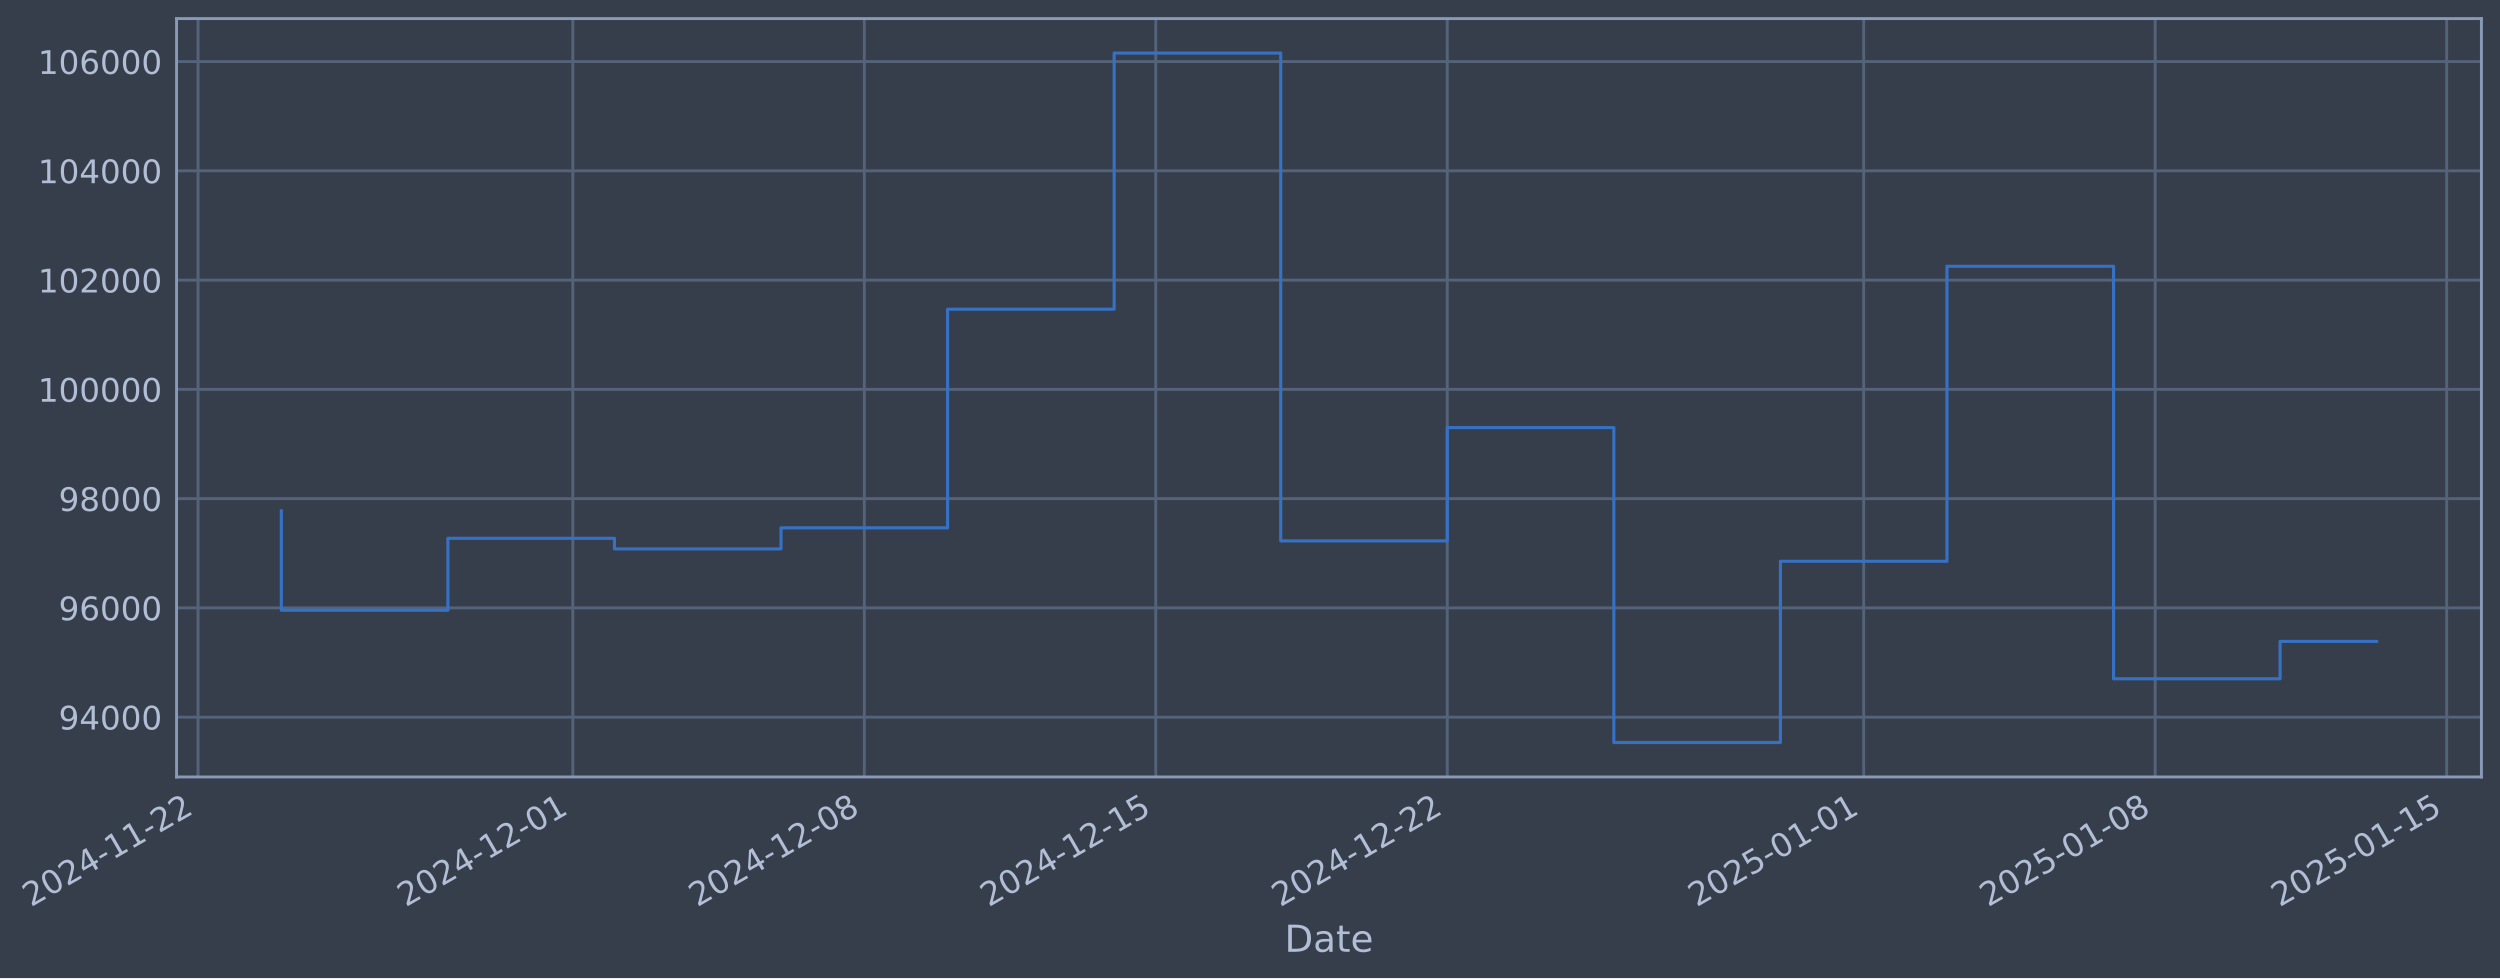
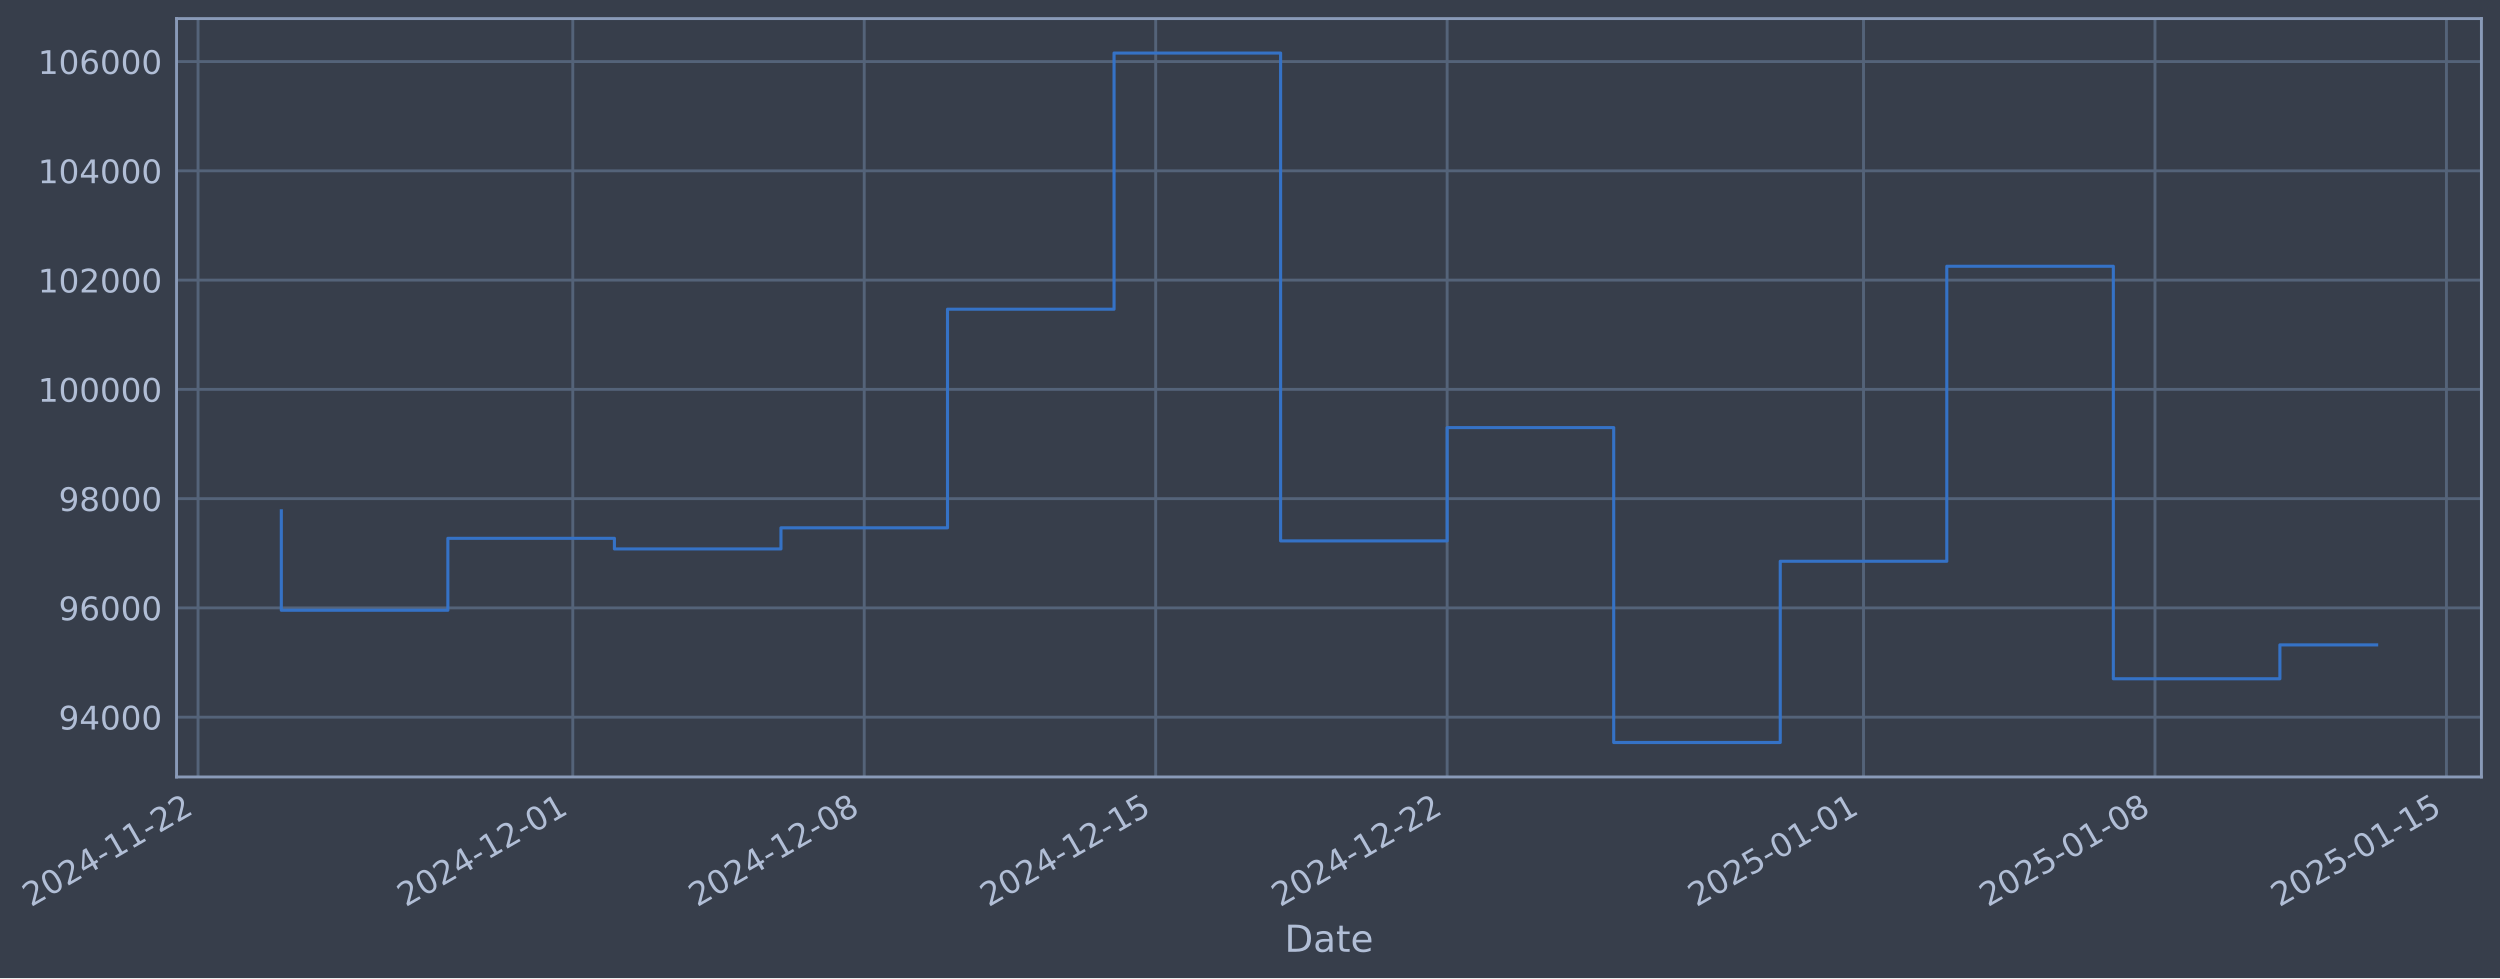
- <svg xmlns="http://www.w3.org/2000/svg" xmlns:xlink="http://www.w3.org/1999/xlink" width="968.391pt" height="378.87pt" viewBox="0 0 968.391 378.87" version="1.1">
+ <svg xmlns="http://www.w3.org/2000/svg" xmlns:xlink="http://www.w3.org/1999/xlink" width="968.387pt" height="378.87pt" viewBox="0 0 968.387 378.87" version="1.1">
  <defs>
    <style type="text/css">*{stroke-linejoin: round; stroke-linecap: butt}</style>
  </defs>
  <g id="figure_1">
    <g id="patch_1">
-       <path d="M 0 378.87  L 968.391 378.87  L 968.391 0  L 0 0  z " style="fill: #373e4b" />
+       <path d="M 0 378.87  L 968.387 378.87  L 968.387 0  L 0 0  z " style="fill: #373e4b" />
    </g>
    <g id="axes_1">
      <g id="patch_2">
-         <path d="M 68.391 300.96  L 961.191 300.96  L 961.191 7.2  L 68.391 7.2  z " style="fill: #373e4b" />
+         <path d="M 68.387 300.96  L 961.187 300.96  L 961.187 7.2  L 68.387 7.2  z " style="fill: #373e4b" />
      </g>
      <g id="matplotlib.axis_1">
        <g id="xtick_1">
          <g id="line2d_1">
-             <path d="M 76.713 300.96  L 76.713 7.2  " clip-path="url(#pd6791b248f)" style="fill: none; stroke: #546379; stroke-width: 1.12; stroke-linecap: square" />
+             <path d="M 76.713 300.96  L 76.713 7.2  " clip-path="url(#p91fdf41b0d)" style="fill: none; stroke: #546379; stroke-width: 1.12; stroke-linecap: square" />
          </g>
          <g id="line2d_2" />
          <g id="text_1">
            <g style="fill: #b1bed6" transform="translate(11.98702 351.4642) rotate(-30) scale(0.126 -0.126)">
              <defs>
                <path id="DejaVuSans-32" d="M 1228 531  L 3431 531  L 3431 0  L 469 0  L 469 531  Q 828 903 1448 1529  Q 2069 2156 2228 2338  Q 2531 2678 2651 2914  Q 2772 3150 2772 3378  Q 2772 3750 2511 3984  Q 2250 4219 1831 4219  Q 1534 4219 1204 4116  Q 875 4013 500 3803  L 500 4441  Q 881 4594 1212 4672  Q 1544 4750 1819 4750  Q 2544 4750 2975 4387  Q 3406 4025 3406 3419  Q 3406 3131 3298 2873  Q 3191 2616 2906 2266  Q 2828 2175 2409 1742  Q 1991 1309 1228 531  z " transform="scale(0.015625)" />
                <path id="DejaVuSans-30" d="M 2034 4250  Q 1547 4250 1301 3770  Q 1056 3291 1056 2328  Q 1056 1369 1301 889  Q 1547 409 2034 409  Q 2525 409 2770 889  Q 3016 1369 3016 2328  Q 3016 3291 2770 3770  Q 2525 4250 2034 4250  z M 2034 4750  Q 2819 4750 3233 4129  Q 3647 3509 3647 2328  Q 3647 1150 3233 529  Q 2819 -91 2034 -91  Q 1250 -91 836 529  Q 422 1150 422 2328  Q 422 3509 836 4129  Q 1250 4750 2034 4750  z " transform="scale(0.015625)" />
                <path id="DejaVuSans-34" d="M 2419 4116  L 825 1625  L 2419 1625  L 2419 4116  z M 2253 4666  L 3047 4666  L 3047 1625  L 3713 1625  L 3713 1100  L 3047 1100  L 3047 0  L 2419 0  L 2419 1100  L 313 1100  L 313 1709  L 2253 4666  z " transform="scale(0.015625)" />
                <path id="DejaVuSans-2d" d="M 313 2009  L 1997 2009  L 1997 1497  L 313 1497  L 313 2009  z " transform="scale(0.015625)" />
                <path id="DejaVuSans-31" d="M 794 531  L 1825 531  L 1825 4091  L 703 3866  L 703 4441  L 1819 4666  L 2450 4666  L 2450 531  L 3481 531  L 3481 0  L 794 0  L 794 531  z " transform="scale(0.015625)" />
              </defs>
              <use xlink:href="#DejaVuSans-32" />
              <use xlink:href="#DejaVuSans-30" transform="translate(63.62305 0)" />
              <use xlink:href="#DejaVuSans-32" transform="translate(127.2461 0)" />
              <use xlink:href="#DejaVuSans-34" transform="translate(190.8691 0)" />
              <use xlink:href="#DejaVuSans-2d" transform="translate(254.4922 0)" />
              <use xlink:href="#DejaVuSans-31" transform="translate(290.5762 0)" />
              <use xlink:href="#DejaVuSans-31" transform="translate(354.1992 0)" />
              <use xlink:href="#DejaVuSans-2d" transform="translate(417.8223 0)" />
              <use xlink:href="#DejaVuSans-32" transform="translate(453.9062 0)" />
              <use xlink:href="#DejaVuSans-32" transform="translate(517.5293 0)" />
            </g>
          </g>
        </g>
        <g id="xtick_2">
          <g id="line2d_3">
-             <path d="M 221.882 300.96  L 221.882 7.2  " clip-path="url(#pd6791b248f)" style="fill: none; stroke: #546379; stroke-width: 1.12; stroke-linecap: square" />
+             <path d="M 221.867 300.96  L 221.867 7.2  " clip-path="url(#p91fdf41b0d)" style="fill: none; stroke: #546379; stroke-width: 1.12; stroke-linecap: square" />
          </g>
          <g id="line2d_4" />
          <g id="text_2">
-             <g style="fill: #b1bed6" transform="translate(157.1567 351.4642) rotate(-30) scale(0.126 -0.126)">
+             <g style="fill: #b1bed6" transform="translate(157.1415 351.4642) rotate(-30) scale(0.126 -0.126)">
              <use xlink:href="#DejaVuSans-32" />
              <use xlink:href="#DejaVuSans-30" transform="translate(63.62305 0)" />
              <use xlink:href="#DejaVuSans-32" transform="translate(127.2461 0)" />
              <use xlink:href="#DejaVuSans-34" transform="translate(190.8691 0)" />
              <use xlink:href="#DejaVuSans-2d" transform="translate(254.4922 0)" />
              <use xlink:href="#DejaVuSans-31" transform="translate(290.5762 0)" />
              <use xlink:href="#DejaVuSans-32" transform="translate(354.1992 0)" />
              <use xlink:href="#DejaVuSans-2d" transform="translate(417.8223 0)" />
              <use xlink:href="#DejaVuSans-30" transform="translate(453.9062 0)" />
              <use xlink:href="#DejaVuSans-31" transform="translate(517.5293 0)" />
            </g>
          </g>
        </g>
        <g id="xtick_3">
          <g id="line2d_5">
-             <path d="M 334.792 300.96  L 334.792 7.2  " clip-path="url(#pd6791b248f)" style="fill: none; stroke: #546379; stroke-width: 1.12; stroke-linecap: square" />
+             <path d="M 334.765 300.96  L 334.765 7.2  " clip-path="url(#p91fdf41b0d)" style="fill: none; stroke: #546379; stroke-width: 1.12; stroke-linecap: square" />
          </g>
          <g id="line2d_6" />
          <g id="text_3">
-             <g style="fill: #b1bed6" transform="translate(270.0665 351.4642) rotate(-30) scale(0.126 -0.126)">
+             <g style="fill: #b1bed6" transform="translate(270.0393 351.4642) rotate(-30) scale(0.126 -0.126)">
              <defs>
                <path id="DejaVuSans-38" d="M 2034 2216  Q 1584 2216 1326 1975  Q 1069 1734 1069 1313  Q 1069 891 1326 650  Q 1584 409 2034 409  Q 2484 409 2743 651  Q 3003 894 3003 1313  Q 3003 1734 2745 1975  Q 2488 2216 2034 2216  z M 1403 2484  Q 997 2584 770 2862  Q 544 3141 544 3541  Q 544 4100 942 4425  Q 1341 4750 2034 4750  Q 2731 4750 3128 4425  Q 3525 4100 3525 3541  Q 3525 3141 3298 2862  Q 3072 2584 2669 2484  Q 3125 2378 3379 2068  Q 3634 1759 3634 1313  Q 3634 634 3220 271  Q 2806 -91 2034 -91  Q 1263 -91 848 271  Q 434 634 434 1313  Q 434 1759 690 2068  Q 947 2378 1403 2484  z M 1172 3481  Q 1172 3119 1398 2916  Q 1625 2713 2034 2713  Q 2441 2713 2670 2916  Q 2900 3119 2900 3481  Q 2900 3844 2670 4047  Q 2441 4250 2034 4250  Q 1625 4250 1398 4047  Q 1172 3844 1172 3481  z " transform="scale(0.015625)" />
              </defs>
              <use xlink:href="#DejaVuSans-32" />
              <use xlink:href="#DejaVuSans-30" transform="translate(63.62305 0)" />
              <use xlink:href="#DejaVuSans-32" transform="translate(127.2461 0)" />
              <use xlink:href="#DejaVuSans-34" transform="translate(190.8691 0)" />
              <use xlink:href="#DejaVuSans-2d" transform="translate(254.4922 0)" />
              <use xlink:href="#DejaVuSans-31" transform="translate(290.5762 0)" />
              <use xlink:href="#DejaVuSans-32" transform="translate(354.1992 0)" />
              <use xlink:href="#DejaVuSans-2d" transform="translate(417.8223 0)" />
              <use xlink:href="#DejaVuSans-30" transform="translate(453.9062 0)" />
              <use xlink:href="#DejaVuSans-38" transform="translate(517.5293 0)" />
            </g>
          </g>
        </g>
        <g id="xtick_4">
          <g id="line2d_7">
-             <path d="M 447.702 300.96  L 447.702 7.2  " clip-path="url(#pd6791b248f)" style="fill: none; stroke: #546379; stroke-width: 1.12; stroke-linecap: square" />
+             <path d="M 447.663 300.96  L 447.663 7.2  " clip-path="url(#p91fdf41b0d)" style="fill: none; stroke: #546379; stroke-width: 1.12; stroke-linecap: square" />
          </g>
          <g id="line2d_8" />
          <g id="text_4">
-             <g style="fill: #b1bed6" transform="translate(382.9762 351.4642) rotate(-30) scale(0.126 -0.126)">
+             <g style="fill: #b1bed6" transform="translate(382.9372 351.4642) rotate(-30) scale(0.126 -0.126)">
              <defs>
                <path id="DejaVuSans-35" d="M 691 4666  L 3169 4666  L 3169 4134  L 1269 4134  L 1269 2991  Q 1406 3038 1543 3061  Q 1681 3084 1819 3084  Q 2600 3084 3056 2656  Q 3513 2228 3513 1497  Q 3513 744 3044 326  Q 2575 -91 1722 -91  Q 1428 -91 1123 -41  Q 819 9 494 109  L 494 744  Q 775 591 1075 516  Q 1375 441 1709 441  Q 2250 441 2565 725  Q 2881 1009 2881 1497  Q 2881 1984 2565 2268  Q 2250 2553 1709 2553  Q 1456 2553 1204 2497  Q 953 2441 691 2322  L 691 4666  z " transform="scale(0.015625)" />
              </defs>
              <use xlink:href="#DejaVuSans-32" />
              <use xlink:href="#DejaVuSans-30" transform="translate(63.62305 0)" />
              <use xlink:href="#DejaVuSans-32" transform="translate(127.2461 0)" />
              <use xlink:href="#DejaVuSans-34" transform="translate(190.8691 0)" />
              <use xlink:href="#DejaVuSans-2d" transform="translate(254.4922 0)" />
              <use xlink:href="#DejaVuSans-31" transform="translate(290.5762 0)" />
              <use xlink:href="#DejaVuSans-32" transform="translate(354.1992 0)" />
              <use xlink:href="#DejaVuSans-2d" transform="translate(417.8223 0)" />
              <use xlink:href="#DejaVuSans-31" transform="translate(453.9062 0)" />
              <use xlink:href="#DejaVuSans-35" transform="translate(517.5293 0)" />
            </g>
          </g>
        </g>
        <g id="xtick_5">
          <g id="line2d_9">
-             <path d="M 560.612 300.96  L 560.612 7.2  " clip-path="url(#pd6791b248f)" style="fill: none; stroke: #546379; stroke-width: 1.12; stroke-linecap: square" />
+             <path d="M 560.561 300.96  L 560.561 7.2  " clip-path="url(#p91fdf41b0d)" style="fill: none; stroke: #546379; stroke-width: 1.12; stroke-linecap: square" />
          </g>
          <g id="line2d_10" />
          <g id="text_5">
-             <g style="fill: #b1bed6" transform="translate(495.886 351.4642) rotate(-30) scale(0.126 -0.126)">
+             <g style="fill: #b1bed6" transform="translate(495.8351 351.4642) rotate(-30) scale(0.126 -0.126)">
              <use xlink:href="#DejaVuSans-32" />
              <use xlink:href="#DejaVuSans-30" transform="translate(63.62305 0)" />
              <use xlink:href="#DejaVuSans-32" transform="translate(127.2461 0)" />
              <use xlink:href="#DejaVuSans-34" transform="translate(190.8691 0)" />
              <use xlink:href="#DejaVuSans-2d" transform="translate(254.4922 0)" />
              <use xlink:href="#DejaVuSans-31" transform="translate(290.5762 0)" />
              <use xlink:href="#DejaVuSans-32" transform="translate(354.1992 0)" />
              <use xlink:href="#DejaVuSans-2d" transform="translate(417.8223 0)" />
              <use xlink:href="#DejaVuSans-32" transform="translate(453.9062 0)" />
              <use xlink:href="#DejaVuSans-32" transform="translate(517.5293 0)" />
            </g>
          </g>
        </g>
        <g id="xtick_6">
          <g id="line2d_11">
-             <path d="M 721.911 300.96  L 721.911 7.2  " clip-path="url(#pd6791b248f)" style="fill: none; stroke: #546379; stroke-width: 1.12; stroke-linecap: square" />
+             <path d="M 721.843 300.96  L 721.843 7.2  " clip-path="url(#p91fdf41b0d)" style="fill: none; stroke: #546379; stroke-width: 1.12; stroke-linecap: square" />
          </g>
          <g id="line2d_12" />
          <g id="text_6">
-             <g style="fill: #b1bed6" transform="translate(657.1857 351.4642) rotate(-30) scale(0.126 -0.126)">
+             <g style="fill: #b1bed6" transform="translate(657.1178 351.4642) rotate(-30) scale(0.126 -0.126)">
              <use xlink:href="#DejaVuSans-32" />
              <use xlink:href="#DejaVuSans-30" transform="translate(63.62305 0)" />
              <use xlink:href="#DejaVuSans-32" transform="translate(127.2461 0)" />
              <use xlink:href="#DejaVuSans-35" transform="translate(190.8691 0)" />
              <use xlink:href="#DejaVuSans-2d" transform="translate(254.4922 0)" />
              <use xlink:href="#DejaVuSans-30" transform="translate(290.5762 0)" />
              <use xlink:href="#DejaVuSans-31" transform="translate(354.1992 0)" />
              <use xlink:href="#DejaVuSans-2d" transform="translate(417.8223 0)" />
              <use xlink:href="#DejaVuSans-30" transform="translate(453.9062 0)" />
              <use xlink:href="#DejaVuSans-31" transform="translate(517.5293 0)" />
            </g>
          </g>
        </g>
        <g id="xtick_7">
          <g id="line2d_13">
-             <path d="M 834.821 300.96  L 834.821 7.2  " clip-path="url(#pd6791b248f)" style="fill: none; stroke: #546379; stroke-width: 1.12; stroke-linecap: square" />
+             <path d="M 834.741 300.96  L 834.741 7.2  " clip-path="url(#p91fdf41b0d)" style="fill: none; stroke: #546379; stroke-width: 1.12; stroke-linecap: square" />
          </g>
          <g id="line2d_14" />
          <g id="text_7">
-             <g style="fill: #b1bed6" transform="translate(770.0954 351.4642) rotate(-30) scale(0.126 -0.126)">
+             <g style="fill: #b1bed6" transform="translate(770.0157 351.4642) rotate(-30) scale(0.126 -0.126)">
              <use xlink:href="#DejaVuSans-32" />
              <use xlink:href="#DejaVuSans-30" transform="translate(63.62305 0)" />
              <use xlink:href="#DejaVuSans-32" transform="translate(127.2461 0)" />
              <use xlink:href="#DejaVuSans-35" transform="translate(190.8691 0)" />
              <use xlink:href="#DejaVuSans-2d" transform="translate(254.4922 0)" />
              <use xlink:href="#DejaVuSans-30" transform="translate(290.5762 0)" />
              <use xlink:href="#DejaVuSans-31" transform="translate(354.1992 0)" />
              <use xlink:href="#DejaVuSans-2d" transform="translate(417.8223 0)" />
              <use xlink:href="#DejaVuSans-30" transform="translate(453.9062 0)" />
              <use xlink:href="#DejaVuSans-38" transform="translate(517.5293 0)" />
            </g>
          </g>
        </g>
        <g id="xtick_8">
          <g id="line2d_15">
-             <path d="M 947.731 300.96  L 947.731 7.2  " clip-path="url(#pd6791b248f)" style="fill: none; stroke: #546379; stroke-width: 1.12; stroke-linecap: square" />
+             <path d="M 947.639 300.96  L 947.639 7.2  " clip-path="url(#p91fdf41b0d)" style="fill: none; stroke: #546379; stroke-width: 1.12; stroke-linecap: square" />
          </g>
          <g id="line2d_16" />
          <g id="text_8">
-             <g style="fill: #b1bed6" transform="translate(883.0052 351.4642) rotate(-30) scale(0.126 -0.126)">
+             <g style="fill: #b1bed6" transform="translate(882.9136 351.4642) rotate(-30) scale(0.126 -0.126)">
              <use xlink:href="#DejaVuSans-32" />
              <use xlink:href="#DejaVuSans-30" transform="translate(63.62305 0)" />
              <use xlink:href="#DejaVuSans-32" transform="translate(127.2461 0)" />
              <use xlink:href="#DejaVuSans-35" transform="translate(190.8691 0)" />
              <use xlink:href="#DejaVuSans-2d" transform="translate(254.4922 0)" />
              <use xlink:href="#DejaVuSans-30" transform="translate(290.5762 0)" />
              <use xlink:href="#DejaVuSans-31" transform="translate(354.1992 0)" />
              <use xlink:href="#DejaVuSans-2d" transform="translate(417.8223 0)" />
              <use xlink:href="#DejaVuSans-31" transform="translate(453.9062 0)" />
              <use xlink:href="#DejaVuSans-35" transform="translate(517.5293 0)" />
            </g>
          </g>
        </g>
        <g id="text_9">
-           <g style="fill: #b1bed6" transform="translate(497.5815 368.6753) scale(0.144 -0.144)">
+           <g style="fill: #b1bed6" transform="translate(497.5781 368.6753) scale(0.144 -0.144)">
            <defs>
              <path id="DejaVuSans-44" d="M 1259 4147  L 1259 519  L 2022 519  Q 2988 519 3436 956  Q 3884 1394 3884 2338  Q 3884 3275 3436 3711  Q 2988 4147 2022 4147  L 1259 4147  z M 628 4666  L 1925 4666  Q 3281 4666 3915 4102  Q 4550 3538 4550 2338  Q 4550 1131 3912 565  Q 3275 0 1925 0  L 628 0  L 628 4666  z " transform="scale(0.015625)" />
              <path id="DejaVuSans-61" d="M 2194 1759  Q 1497 1759 1228 1600  Q 959 1441 959 1056  Q 959 750 1161 570  Q 1363 391 1709 391  Q 2188 391 2477 730  Q 2766 1069 2766 1631  L 2766 1759  L 2194 1759  z M 3341 1997  L 3341 0  L 2766 0  L 2766 531  Q 2569 213 2275 61  Q 1981 -91 1556 -91  Q 1019 -91 701 211  Q 384 513 384 1019  Q 384 1609 779 1909  Q 1175 2209 1959 2209  L 2766 2209  L 2766 2266  Q 2766 2663 2505 2880  Q 2244 3097 1772 3097  Q 1472 3097 1187 3025  Q 903 2953 641 2809  L 641 3341  Q 956 3463 1253 3523  Q 1550 3584 1831 3584  Q 2591 3584 2966 3190  Q 3341 2797 3341 1997  z " transform="scale(0.015625)" />
              <path id="DejaVuSans-74" d="M 1172 4494  L 1172 3500  L 2356 3500  L 2356 3053  L 1172 3053  L 1172 1153  Q 1172 725 1289 603  Q 1406 481 1766 481  L 2356 481  L 2356 0  L 1766 0  Q 1100 0 847 248  Q 594 497 594 1153  L 594 3053  L 172 3053  L 172 3500  L 594 3500  L 594 4494  L 1172 4494  z " transform="scale(0.015625)" />
              <path id="DejaVuSans-65" d="M 3597 1894  L 3597 1613  L 953 1613  Q 991 1019 1311 708  Q 1631 397 2203 397  Q 2534 397 2845 478  Q 3156 559 3463 722  L 3463 178  Q 3153 47 2828 -22  Q 2503 -91 2169 -91  Q 1331 -91 842 396  Q 353 884 353 1716  Q 353 2575 817 3079  Q 1281 3584 2069 3584  Q 2775 3584 3186 3129  Q 3597 2675 3597 1894  z M 3022 2063  Q 3016 2534 2758 2815  Q 2500 3097 2075 3097  Q 1594 3097 1305 2825  Q 1016 2553 972 2059  L 3022 2063  z " transform="scale(0.015625)" />
            </defs>
            <use xlink:href="#DejaVuSans-44" />
            <use xlink:href="#DejaVuSans-61" transform="translate(77.00195 0)" />
            <use xlink:href="#DejaVuSans-74" transform="translate(138.2812 0)" />
            <use xlink:href="#DejaVuSans-65" transform="translate(177.4902 0)" />
          </g>
        </g>
      </g>
      <g id="matplotlib.axis_2">
        <g id="ytick_1">
          <g id="line2d_17">
-             <path d="M 68.391 277.797  L 961.191 277.797  " clip-path="url(#pd6791b248f)" style="fill: none; stroke: #546379; stroke-width: 1.12; stroke-linecap: square" />
+             <path d="M 68.387 277.797  L 961.187 277.797  " clip-path="url(#p91fdf41b0d)" style="fill: none; stroke: #546379; stroke-width: 1.12; stroke-linecap: square" />
          </g>
          <g id="line2d_18" />
          <g id="text_10">
-             <g style="fill: #b1bed6" transform="translate(22.70689 282.5841) scale(0.126 -0.126)">
+             <g style="fill: #b1bed6" transform="translate(22.7035 282.5841) scale(0.126 -0.126)">
              <defs>
                <path id="DejaVuSans-39" d="M 703 97  L 703 672  Q 941 559 1184 500  Q 1428 441 1663 441  Q 2288 441 2617 861  Q 2947 1281 2994 2138  Q 2813 1869 2534 1725  Q 2256 1581 1919 1581  Q 1219 1581 811 2004  Q 403 2428 403 3163  Q 403 3881 828 4315  Q 1253 4750 1959 4750  Q 2769 4750 3195 4129  Q 3622 3509 3622 2328  Q 3622 1225 3098 567  Q 2575 -91 1691 -91  Q 1453 -91 1209 -44  Q 966 3 703 97  z M 1959 2075  Q 2384 2075 2632 2365  Q 2881 2656 2881 3163  Q 2881 3666 2632 3958  Q 2384 4250 1959 4250  Q 1534 4250 1286 3958  Q 1038 3666 1038 3163  Q 1038 2656 1286 2365  Q 1534 2075 1959 2075  z " transform="scale(0.015625)" />
              </defs>
              <use xlink:href="#DejaVuSans-39" />
              <use xlink:href="#DejaVuSans-34" transform="translate(63.62305 0)" />
              <use xlink:href="#DejaVuSans-30" transform="translate(127.2461 0)" />
              <use xlink:href="#DejaVuSans-30" transform="translate(190.8691 0)" />
              <use xlink:href="#DejaVuSans-30" transform="translate(254.4922 0)" />
            </g>
          </g>
        </g>
        <g id="ytick_2">
          <g id="line2d_19">
-             <path d="M 68.391 235.473  L 961.191 235.473  " clip-path="url(#pd6791b248f)" style="fill: none; stroke: #546379; stroke-width: 1.12; stroke-linecap: square" />
+             <path d="M 68.387 235.473  L 961.187 235.473  " clip-path="url(#p91fdf41b0d)" style="fill: none; stroke: #546379; stroke-width: 1.12; stroke-linecap: square" />
          </g>
          <g id="line2d_20" />
          <g id="text_11">
-             <g style="fill: #b1bed6" transform="translate(22.70689 240.2602) scale(0.126 -0.126)">
+             <g style="fill: #b1bed6" transform="translate(22.7035 240.2602) scale(0.126 -0.126)">
              <defs>
                <path id="DejaVuSans-36" d="M 2113 2584  Q 1688 2584 1439 2293  Q 1191 2003 1191 1497  Q 1191 994 1439 701  Q 1688 409 2113 409  Q 2538 409 2786 701  Q 3034 994 3034 1497  Q 3034 2003 2786 2293  Q 2538 2584 2113 2584  z M 3366 4563  L 3366 3988  Q 3128 4100 2886 4159  Q 2644 4219 2406 4219  Q 1781 4219 1451 3797  Q 1122 3375 1075 2522  Q 1259 2794 1537 2939  Q 1816 3084 2150 3084  Q 2853 3084 3261 2657  Q 3669 2231 3669 1497  Q 3669 778 3244 343  Q 2819 -91 2113 -91  Q 1303 -91 875 529  Q 447 1150 447 2328  Q 447 3434 972 4092  Q 1497 4750 2381 4750  Q 2619 4750 2861 4703  Q 3103 4656 3366 4563  z " transform="scale(0.015625)" />
              </defs>
              <use xlink:href="#DejaVuSans-39" />
              <use xlink:href="#DejaVuSans-36" transform="translate(63.62305 0)" />
              <use xlink:href="#DejaVuSans-30" transform="translate(127.2461 0)" />
              <use xlink:href="#DejaVuSans-30" transform="translate(190.8691 0)" />
              <use xlink:href="#DejaVuSans-30" transform="translate(254.4922 0)" />
            </g>
          </g>
        </g>
        <g id="ytick_3">
          <g id="line2d_21">
-             <path d="M 68.391 193.149  L 961.191 193.149  " clip-path="url(#pd6791b248f)" style="fill: none; stroke: #546379; stroke-width: 1.12; stroke-linecap: square" />
+             <path d="M 68.387 193.149  L 961.187 193.149  " clip-path="url(#p91fdf41b0d)" style="fill: none; stroke: #546379; stroke-width: 1.12; stroke-linecap: square" />
          </g>
          <g id="line2d_22" />
          <g id="text_12">
-             <g style="fill: #b1bed6" transform="translate(22.70689 197.9364) scale(0.126 -0.126)">
+             <g style="fill: #b1bed6" transform="translate(22.7035 197.9364) scale(0.126 -0.126)">
              <use xlink:href="#DejaVuSans-39" />
              <use xlink:href="#DejaVuSans-38" transform="translate(63.62305 0)" />
              <use xlink:href="#DejaVuSans-30" transform="translate(127.2461 0)" />
              <use xlink:href="#DejaVuSans-30" transform="translate(190.8691 0)" />
              <use xlink:href="#DejaVuSans-30" transform="translate(254.4922 0)" />
            </g>
          </g>
        </g>
        <g id="ytick_4">
          <g id="line2d_23">
-             <path d="M 68.391 150.826  L 961.191 150.826  " clip-path="url(#pd6791b248f)" style="fill: none; stroke: #546379; stroke-width: 1.12; stroke-linecap: square" />
+             <path d="M 68.387 150.826  L 961.187 150.826  " clip-path="url(#p91fdf41b0d)" style="fill: none; stroke: #546379; stroke-width: 1.12; stroke-linecap: square" />
          </g>
          <g id="line2d_24" />
          <g id="text_13">
-             <g style="fill: #b1bed6" transform="translate(14.69014 155.6126) scale(0.126 -0.126)">
+             <g style="fill: #b1bed6" transform="translate(14.68675 155.6126) scale(0.126 -0.126)">
              <use xlink:href="#DejaVuSans-31" />
              <use xlink:href="#DejaVuSans-30" transform="translate(63.62305 0)" />
              <use xlink:href="#DejaVuSans-30" transform="translate(127.2461 0)" />
              <use xlink:href="#DejaVuSans-30" transform="translate(190.8691 0)" />
              <use xlink:href="#DejaVuSans-30" transform="translate(254.4922 0)" />
              <use xlink:href="#DejaVuSans-30" transform="translate(318.1152 0)" />
            </g>
          </g>
        </g>
        <g id="ytick_5">
          <g id="line2d_25">
-             <path d="M 68.391 108.502  L 961.191 108.502  " clip-path="url(#pd6791b248f)" style="fill: none; stroke: #546379; stroke-width: 1.12; stroke-linecap: square" />
+             <path d="M 68.387 108.502  L 961.187 108.502  " clip-path="url(#p91fdf41b0d)" style="fill: none; stroke: #546379; stroke-width: 1.12; stroke-linecap: square" />
          </g>
          <g id="line2d_26" />
          <g id="text_14">
-             <g style="fill: #b1bed6" transform="translate(14.69014 113.2888) scale(0.126 -0.126)">
+             <g style="fill: #b1bed6" transform="translate(14.68675 113.2888) scale(0.126 -0.126)">
              <use xlink:href="#DejaVuSans-31" />
              <use xlink:href="#DejaVuSans-30" transform="translate(63.62305 0)" />
              <use xlink:href="#DejaVuSans-32" transform="translate(127.2461 0)" />
              <use xlink:href="#DejaVuSans-30" transform="translate(190.8691 0)" />
              <use xlink:href="#DejaVuSans-30" transform="translate(254.4922 0)" />
              <use xlink:href="#DejaVuSans-30" transform="translate(318.1152 0)" />
            </g>
          </g>
        </g>
        <g id="ytick_6">
          <g id="line2d_27">
-             <path d="M 68.391 66.178  L 961.191 66.178  " clip-path="url(#pd6791b248f)" style="fill: none; stroke: #546379; stroke-width: 1.12; stroke-linecap: square" />
+             <path d="M 68.387 66.178  L 961.187 66.178  " clip-path="url(#p91fdf41b0d)" style="fill: none; stroke: #546379; stroke-width: 1.12; stroke-linecap: square" />
          </g>
          <g id="line2d_28" />
          <g id="text_15">
-             <g style="fill: #b1bed6" transform="translate(14.69014 70.96502) scale(0.126 -0.126)">
+             <g style="fill: #b1bed6" transform="translate(14.68675 70.96502) scale(0.126 -0.126)">
              <use xlink:href="#DejaVuSans-31" />
              <use xlink:href="#DejaVuSans-30" transform="translate(63.62305 0)" />
              <use xlink:href="#DejaVuSans-34" transform="translate(127.2461 0)" />
              <use xlink:href="#DejaVuSans-30" transform="translate(190.8691 0)" />
              <use xlink:href="#DejaVuSans-30" transform="translate(254.4922 0)" />
              <use xlink:href="#DejaVuSans-30" transform="translate(318.1152 0)" />
            </g>
          </g>
        </g>
        <g id="ytick_7">
          <g id="line2d_29">
-             <path d="M 68.391 23.854  L 961.191 23.854  " clip-path="url(#pd6791b248f)" style="fill: none; stroke: #546379; stroke-width: 1.12; stroke-linecap: square" />
+             <path d="M 68.387 23.854  L 961.187 23.854  " clip-path="url(#p91fdf41b0d)" style="fill: none; stroke: #546379; stroke-width: 1.12; stroke-linecap: square" />
          </g>
          <g id="line2d_30" />
          <g id="text_16">
-             <g style="fill: #b1bed6" transform="translate(14.69014 28.64121) scale(0.126 -0.126)">
+             <g style="fill: #b1bed6" transform="translate(14.68675 28.64121) scale(0.126 -0.126)">
              <use xlink:href="#DejaVuSans-31" />
              <use xlink:href="#DejaVuSans-30" transform="translate(63.62305 0)" />
              <use xlink:href="#DejaVuSans-36" transform="translate(127.2461 0)" />
              <use xlink:href="#DejaVuSans-30" transform="translate(190.8691 0)" />
              <use xlink:href="#DejaVuSans-30" transform="translate(254.4922 0)" />
              <use xlink:href="#DejaVuSans-30" transform="translate(318.1152 0)" />
            </g>
          </g>
        </g>
      </g>
      <g id="line2d_31">
-         <path d="M 108.972 197.87  L 108.972 236.383  L 173.492 236.383  L 173.492 208.521  L 238.012 208.521  L 238.012 212.628  L 302.532 212.628  L 302.532 204.459  L 367.052 204.459  L 367.052 119.77  L 431.572 119.77  L 431.572 20.553  L 496.092 20.553  L 496.092 209.517  L 560.612 209.517  L 560.612 165.636  L 625.131 165.636  L 625.131 287.607  L 689.651 287.607  L 689.651 217.409  L 754.171 217.409  L 754.171 103.141  L 818.691 103.141  L 818.691 262.927  L 883.211 262.927  L 883.211 248.448  L 920.609 248.448  " clip-path="url(#pd6791b248f)" style="fill: none; stroke: #3572c6; stroke-width: 1.2; stroke-linecap: square" />
+         <path d="M 108.969 197.87  L 108.969 236.383  L 173.482 236.383  L 173.482 208.521  L 237.995 208.521  L 237.995 212.628  L 302.508 212.628  L 302.508 204.459  L 367.021 204.459  L 367.021 119.77  L 431.534 119.77  L 431.534 20.553  L 496.048 20.553  L 496.048 209.517  L 560.561 209.517  L 560.561 165.636  L 625.074 165.636  L 625.074 287.607  L 689.587 287.607  L 689.587 217.409  L 754.1 217.409  L 754.1 103.141  L 818.613 103.141  L 818.613 262.927  L 883.126 262.927  L 883.126 249.801  L 920.605 249.801  " clip-path="url(#p91fdf41b0d)" style="fill: none; stroke: #3572c6; stroke-width: 1.2; stroke-linecap: square" />
      </g>
      <g id="patch_3">
-         <path d="M 68.391 300.96  L 68.391 7.2  " style="fill: none; stroke: #899ab8; stroke-width: 1.12; stroke-linejoin: miter; stroke-linecap: square" />
+         <path d="M 68.387 300.96  L 68.387 7.2  " style="fill: none; stroke: #899ab8; stroke-width: 1.12; stroke-linejoin: miter; stroke-linecap: square" />
      </g>
      <g id="patch_4">
-         <path d="M 961.191 300.96  L 961.191 7.2  " style="fill: none; stroke: #899ab8; stroke-width: 1.12; stroke-linejoin: miter; stroke-linecap: square" />
+         <path d="M 961.187 300.96  L 961.187 7.2  " style="fill: none; stroke: #899ab8; stroke-width: 1.12; stroke-linejoin: miter; stroke-linecap: square" />
      </g>
      <g id="patch_5">
-         <path d="M 68.391 300.96  L 961.191 300.96  " style="fill: none; stroke: #899ab8; stroke-width: 1.12; stroke-linejoin: miter; stroke-linecap: square" />
+         <path d="M 68.387 300.96  L 961.187 300.96  " style="fill: none; stroke: #899ab8; stroke-width: 1.12; stroke-linejoin: miter; stroke-linecap: square" />
      </g>
      <g id="patch_6">
-         <path d="M 68.391 7.2  L 961.191 7.2  " style="fill: none; stroke: #899ab8; stroke-width: 1.12; stroke-linejoin: miter; stroke-linecap: square" />
+         <path d="M 68.387 7.2  L 961.187 7.2  " style="fill: none; stroke: #899ab8; stroke-width: 1.12; stroke-linejoin: miter; stroke-linecap: square" />
      </g>
    </g>
  </g>
  <defs>
-     <clipPath id="pd6791b248f">
-       <rect x="68.391" y="7.2" width="892.8" height="293.76" />
+     <clipPath id="p91fdf41b0d">
+       <rect x="68.387" y="7.2" width="892.8" height="293.76" />
    </clipPath>
  </defs>
</svg>
